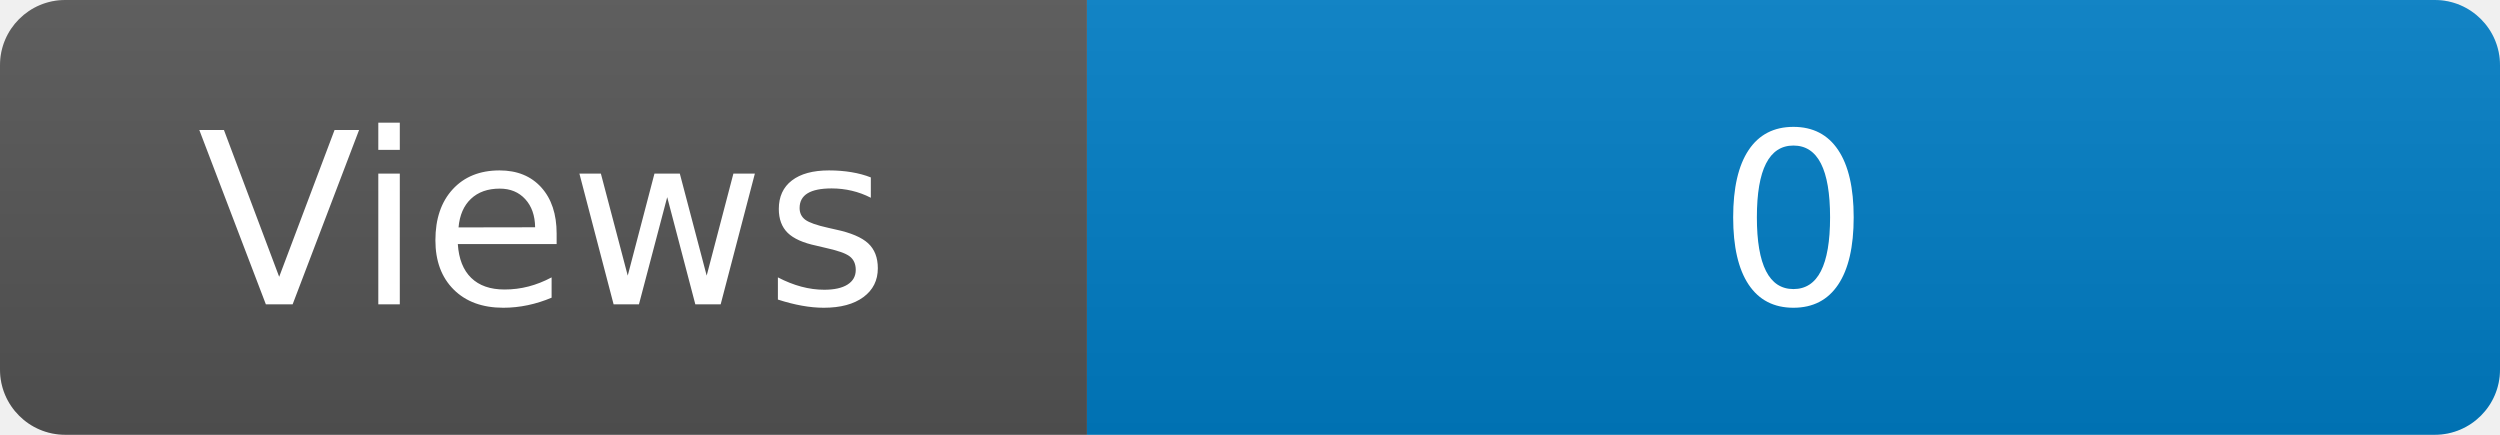
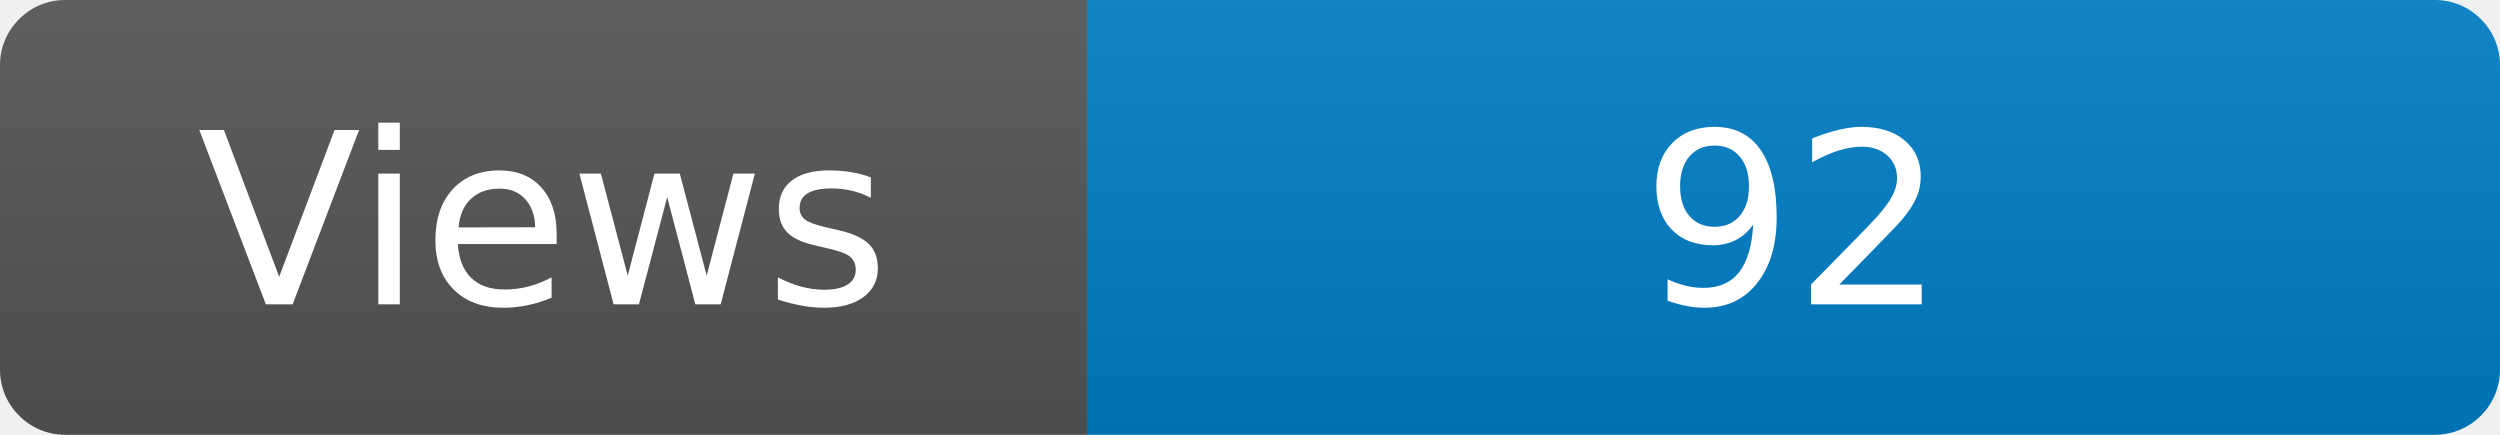
<svg xmlns="http://www.w3.org/2000/svg" width="115" height="20" role="img" aria-label="Maintained?: yes">
  <linearGradient id="s" x2="0" y2="100%">
    <stop offset="0" stop-color="#bbb" stop-opacity=".1" />
    <stop offset="1" stop-opacity=".1" />
  </linearGradient>
  <clipPath id="r">
    <rect width="115" height="20" rx="3" fill="#fff" />
  </clipPath>
  <g clip-path="url(#r)">
    <rect width="50" height="20" fill="#555" />
    <rect x="50" width="160" height="20" fill="#007ec6" />
    <rect width="115" height="20" fill="url(#s)" />
  </g>
  <g fill="#fff" text-anchor="middle" font-family="Verdana,Geneva,DejaVu Sans,sans-serif" font-size="110">
    <text x="250" y="140" transform="scale(.1)" fill="#fff">Views</text>
-     <text x="825" y="140" transform="scale(.1)" fill="#fff">0</text>
+     <text x="825" y="140" transform="scale(.1)" fill="#fff">92</text>
  </g>
</svg>
